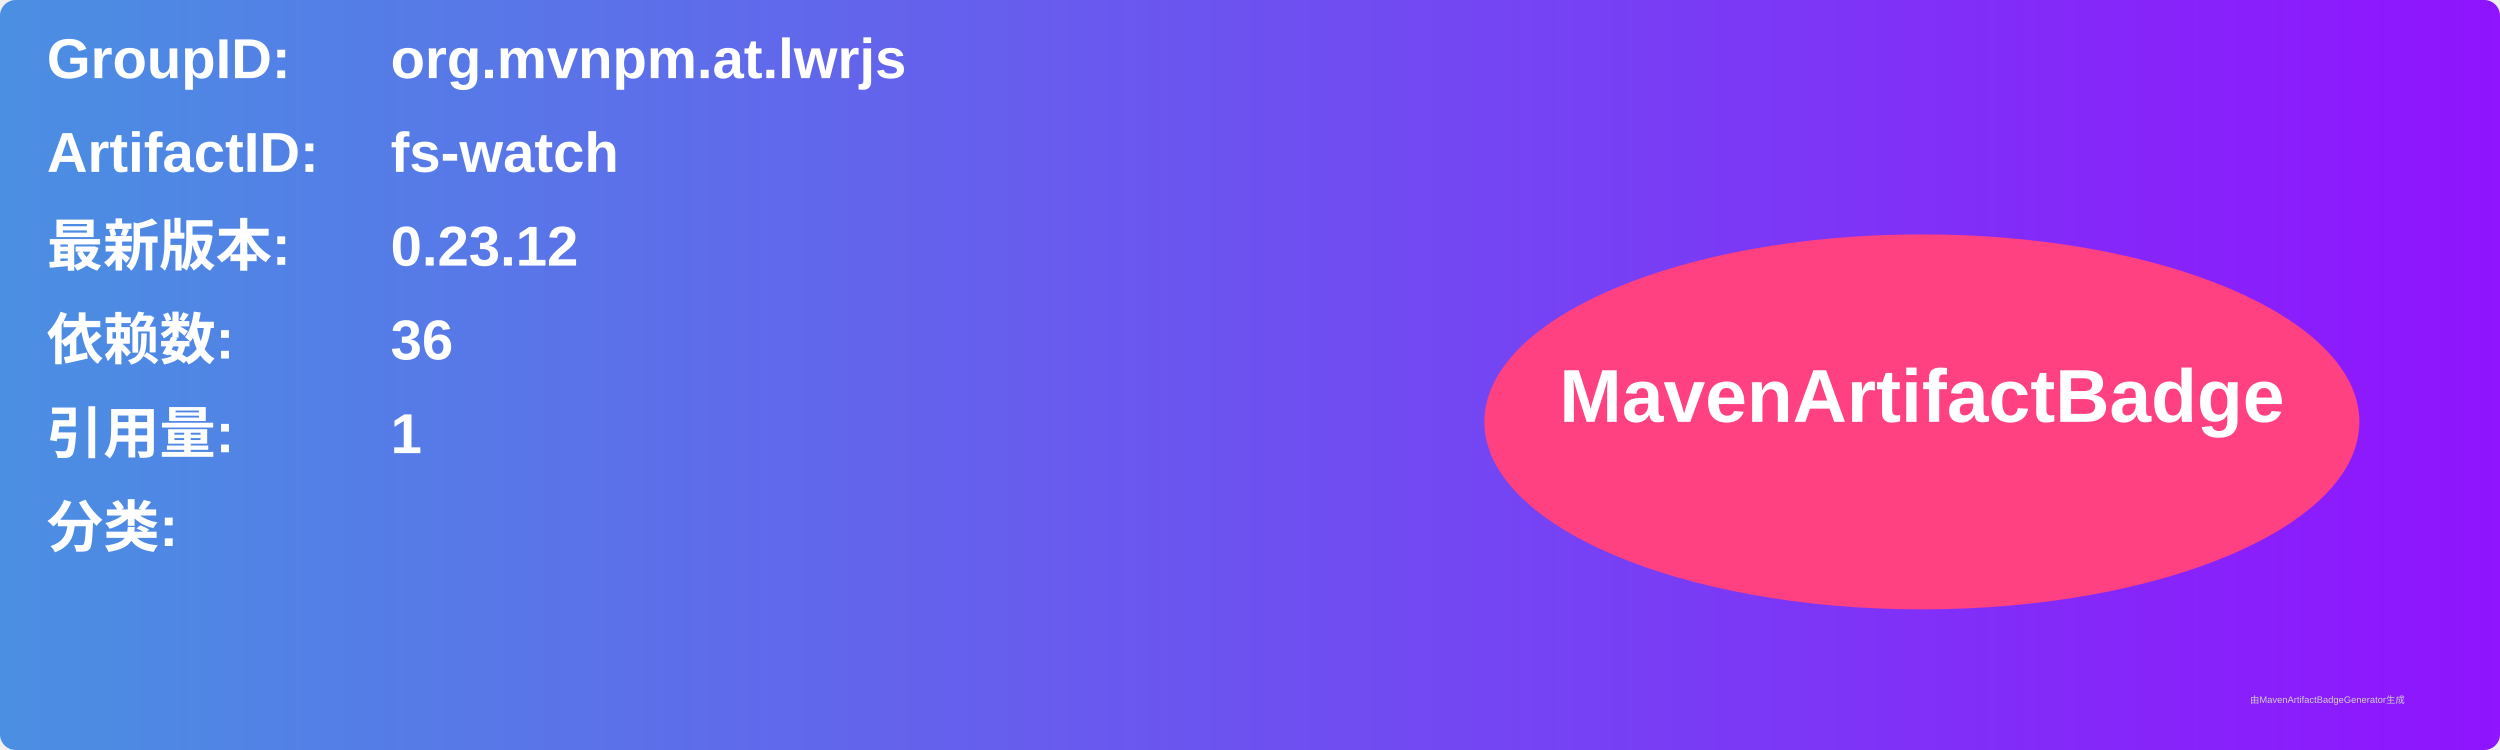
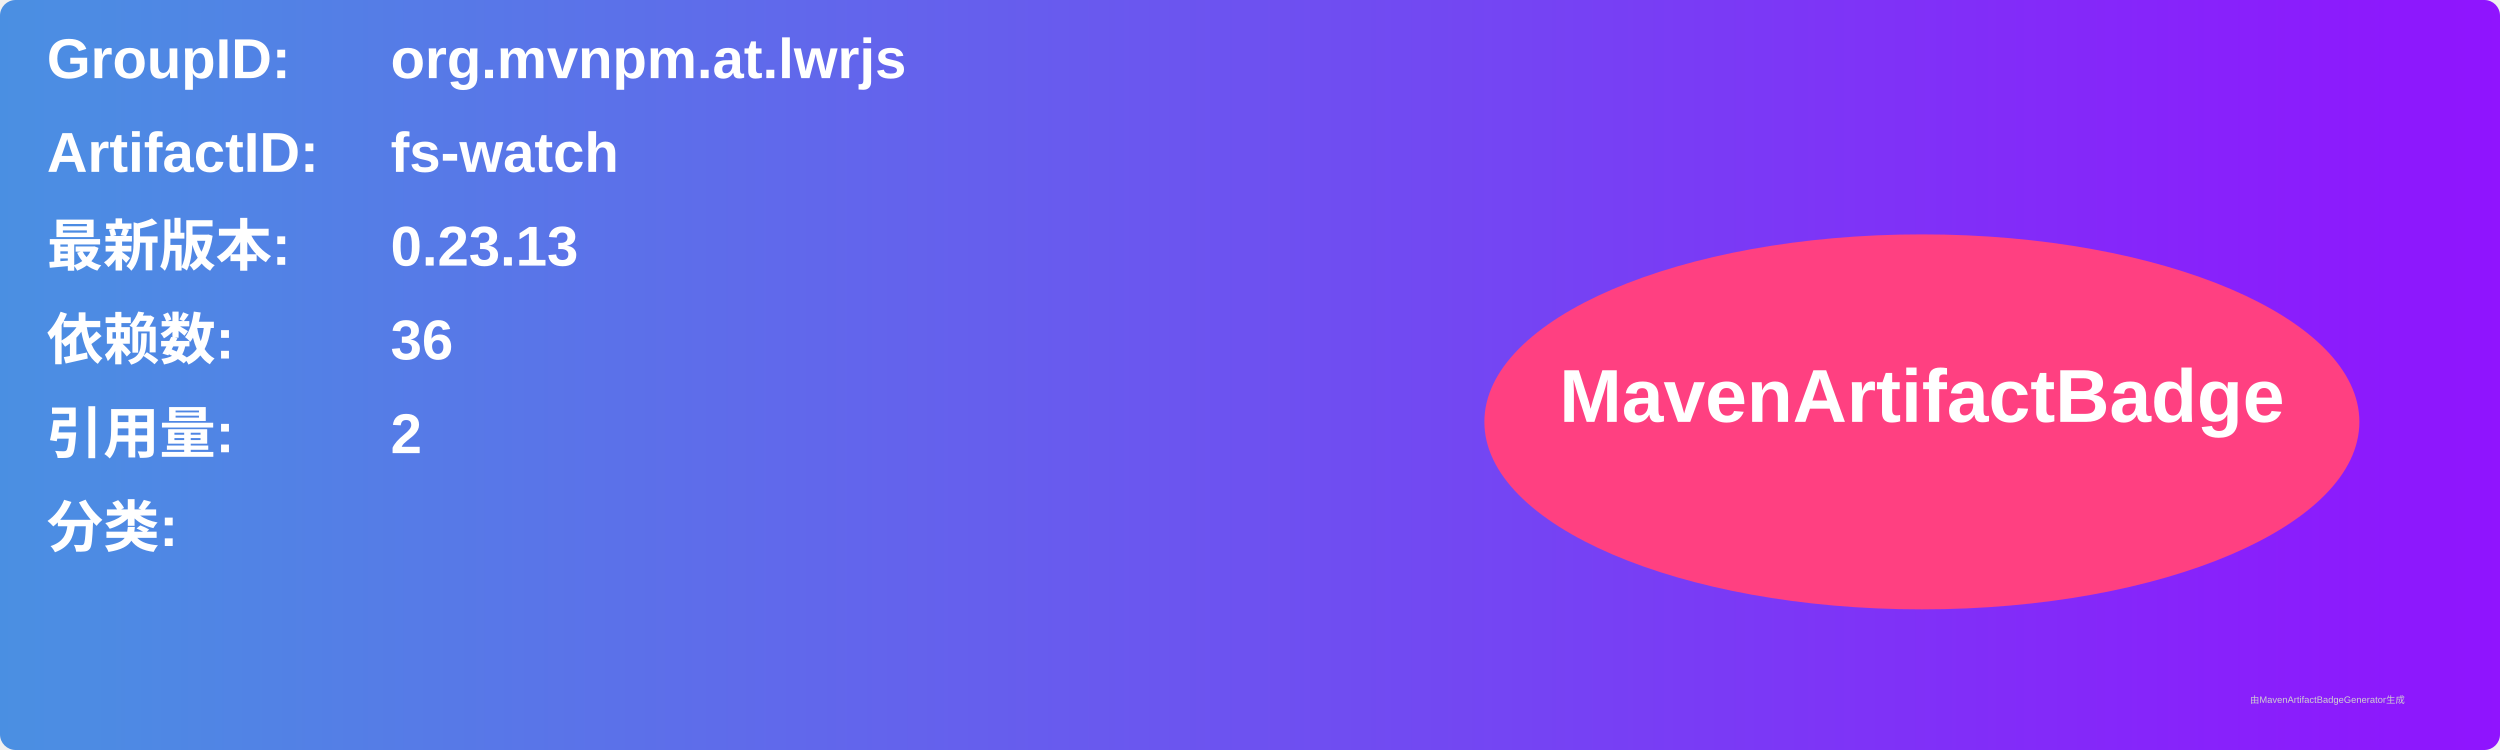
<svg xmlns="http://www.w3.org/2000/svg" width="800" height="240" viewBox="0 0 800 240">
  <linearGradient id="grad" x1="0%" y1="0%" x2="100%" y2="0%">
    <stop offset="0%" stop-color="#4a90e2" />
    <stop offset="100%" stop-color="#9013fe" />
  </linearGradient>
  <rect width="100%" height="100%" rx="5" ry="5" fill="url(#grad)" />
  <g transform="translate(15, 15)">
    <text x="0" y="10" font-family="Arial" font-size="18" fill="white" font-weight="bold" width="260">GroupID:</text>
    <text x="110" y="10" font-family="Arial" font-size="18" fill="white" font-weight="bold" width="460">org.mvnpm.at.lwrjs</text>
    <text x="0" y="40" font-family="Arial" font-size="18" fill="white" font-weight="bold" width="260">ArtifactID:</text>
    <text x="110" y="40" font-family="Arial" font-size="18" fill="white" font-weight="bold" width="460">fs-watch</text>
    <text x="0" y="70" font-family="Arial" font-size="18" fill="white" font-weight="bold">最新版本:</text>
    <text x="110" y="70" font-family="Arial" font-size="18" fill="white" font-weight="bold">
-       <tspan font-weight="bold">0.23.12</tspan>
+       <tspan font-weight="bold">0.23.13</tspan>
    </text>
    <text x="0" y="100" font-family="Arial" font-size="18" fill="white" font-weight="bold">依赖数: </text>
    <text x="110" y="100" font-family="Arial" font-size="18" fill="white">
      <tspan font-weight="bold">36</tspan>
    </text>
    <text x="0" y="130" font-family="Arial" font-size="18" fill="white" font-weight="bold">引用量: </text>
    <text x="110" y="130" font-family="Arial" font-size="18" fill="white">
-       <tspan font-weight="bold">1</tspan>
+       <tspan font-weight="bold">2</tspan>
    </text>
    <text x="0" y="160" font-family="Arial" font-size="18" fill="white" font-weight="bold">分类:</text>
    <text x="10" y="190" font-family="Arial" font-size="10" fill="white">
      <tspan font-weight="bold" />
    </text>
    <ellipse cx="600" cy="120" rx="140" ry="60" fill="#ff4081" />
    <text x="600" y="120" text-anchor="middle" font-family="Arial" font-size="24" fill="white" font-weight="bold">MavenArtifactBadge</text>
  </g>
  <text x="720" y="225" font-family="Arial" font-size="3" fill="#d0d0d0">由MavenArtifactBadgeGenerator生成</text>
</svg>
